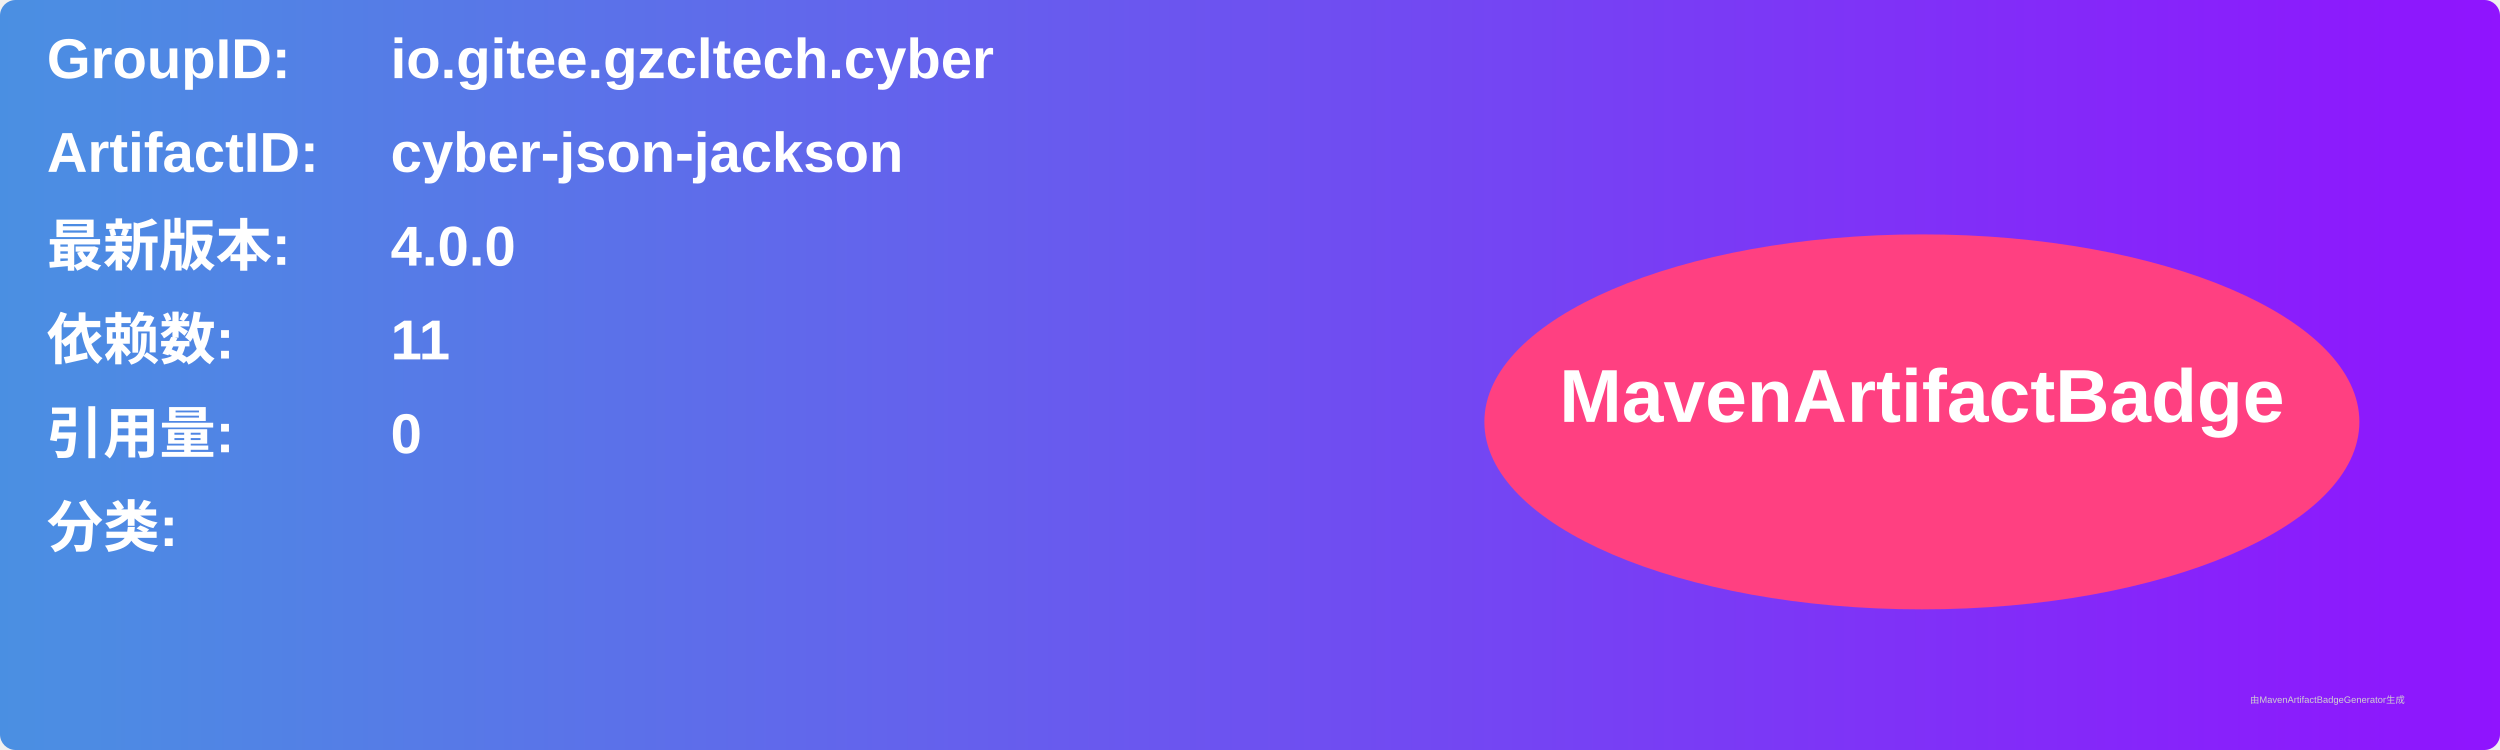
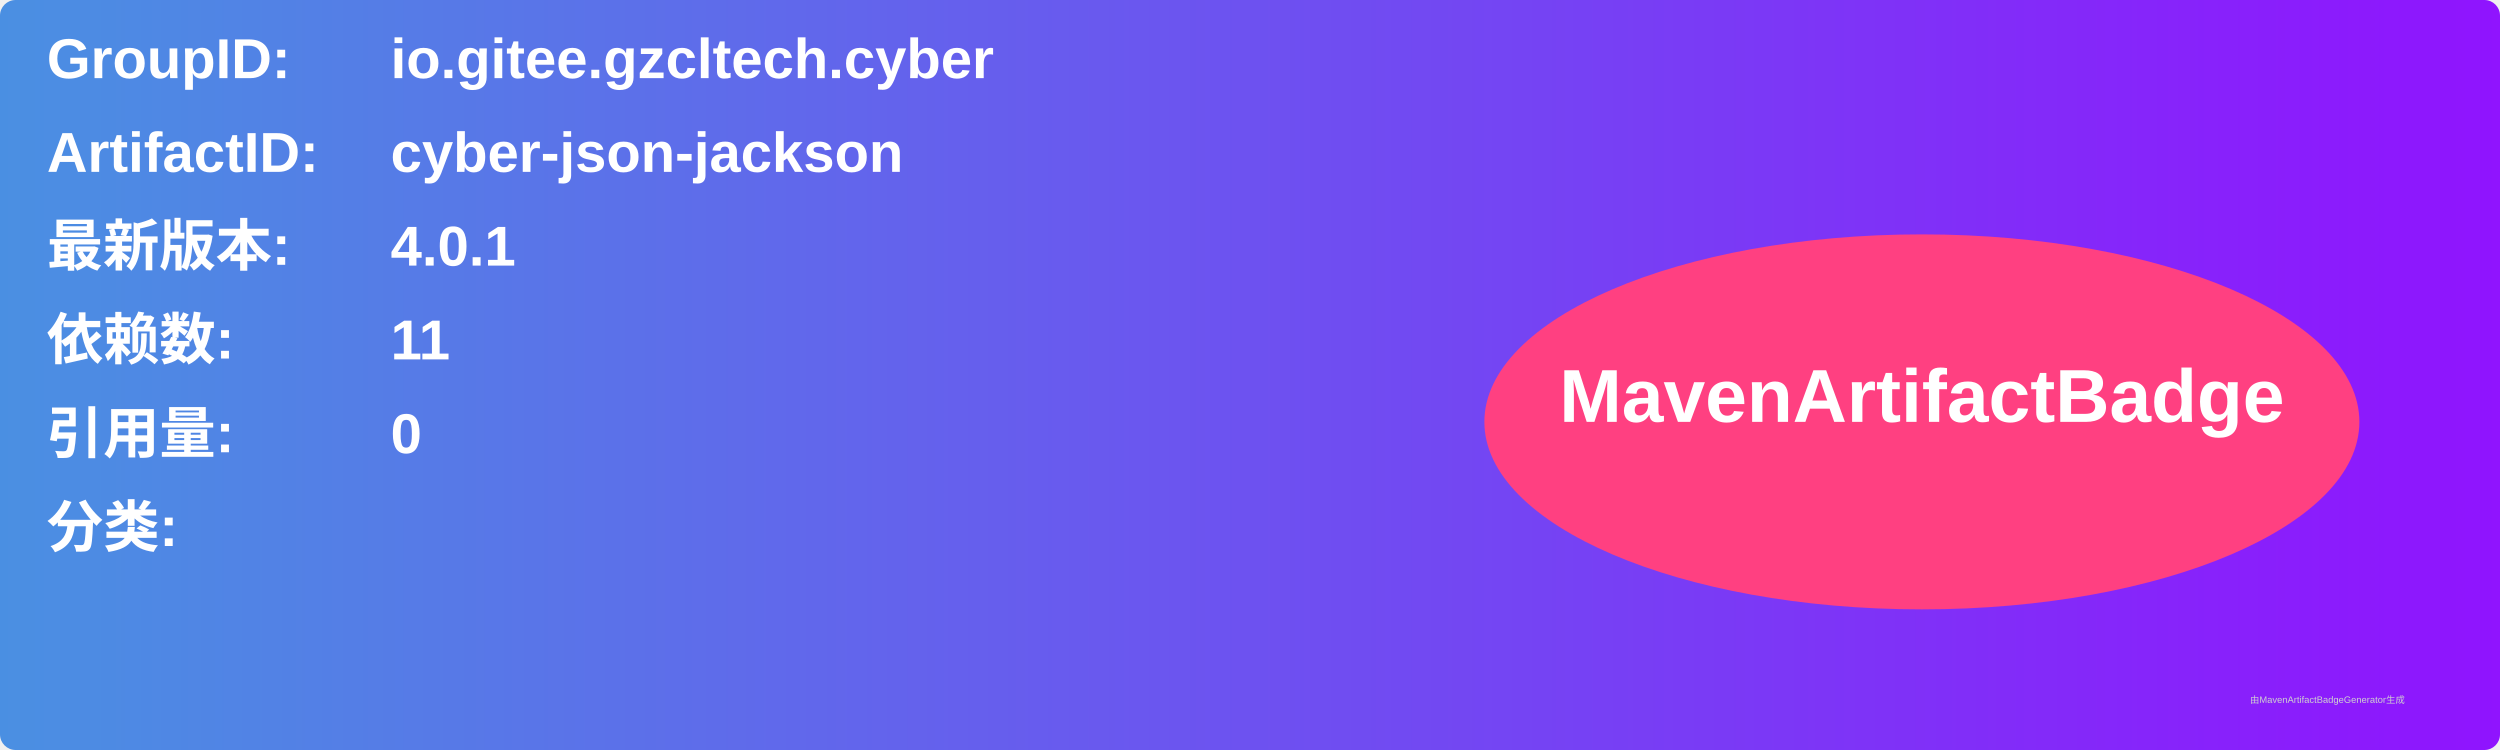
<svg xmlns="http://www.w3.org/2000/svg" width="800" height="240" viewBox="0 0 800 240">
  <linearGradient id="grad" x1="0%" y1="0%" x2="100%" y2="0%">
    <stop offset="0%" stop-color="#4a90e2" />
    <stop offset="100%" stop-color="#9013fe" />
  </linearGradient>
  <rect width="100%" height="100%" rx="5" ry="5" fill="url(#grad)" />
  <g transform="translate(15, 15)">
    <text x="0" y="10" font-family="Arial" font-size="18" fill="white" font-weight="bold" width="260">GroupID:</text>
    <text x="110" y="10" font-family="Arial" font-size="18" fill="white" font-weight="bold" width="460">io.gitee.gzcltech.cyber</text>
    <text x="0" y="40" font-family="Arial" font-size="18" fill="white" font-weight="bold" width="260">ArtifactID:</text>
    <text x="110" y="40" font-family="Arial" font-size="18" fill="white" font-weight="bold" width="460">cyber-json-jackson</text>
    <text x="0" y="70" font-family="Arial" font-size="18" fill="white" font-weight="bold">最新版本:</text>
    <text x="110" y="70" font-family="Arial" font-size="18" fill="white" font-weight="bold">
-       <tspan font-weight="bold">4.0.0</tspan>
+       <tspan font-weight="bold">4.0.1</tspan>
    </text>
    <text x="0" y="100" font-family="Arial" font-size="18" fill="white" font-weight="bold">依赖数: </text>
    <text x="110" y="100" font-family="Arial" font-size="18" fill="white">
      <tspan font-weight="bold">11</tspan>
    </text>
    <text x="0" y="130" font-family="Arial" font-size="18" fill="white" font-weight="bold">引用量: </text>
    <text x="110" y="130" font-family="Arial" font-size="18" fill="white">
      <tspan font-weight="bold">0</tspan>
    </text>
    <text x="0" y="160" font-family="Arial" font-size="18" fill="white" font-weight="bold">分类:</text>
    <text x="10" y="190" font-family="Arial" font-size="10" fill="white">
      <tspan font-weight="bold" />
    </text>
    <ellipse cx="600" cy="120" rx="140" ry="60" fill="#ff4081" />
    <text x="600" y="120" text-anchor="middle" font-family="Arial" font-size="24" fill="white" font-weight="bold">MavenArtifactBadge</text>
  </g>
  <text x="720" y="225" font-family="Arial" font-size="3" fill="#d0d0d0">由MavenArtifactBadgeGenerator生成</text>
</svg>
